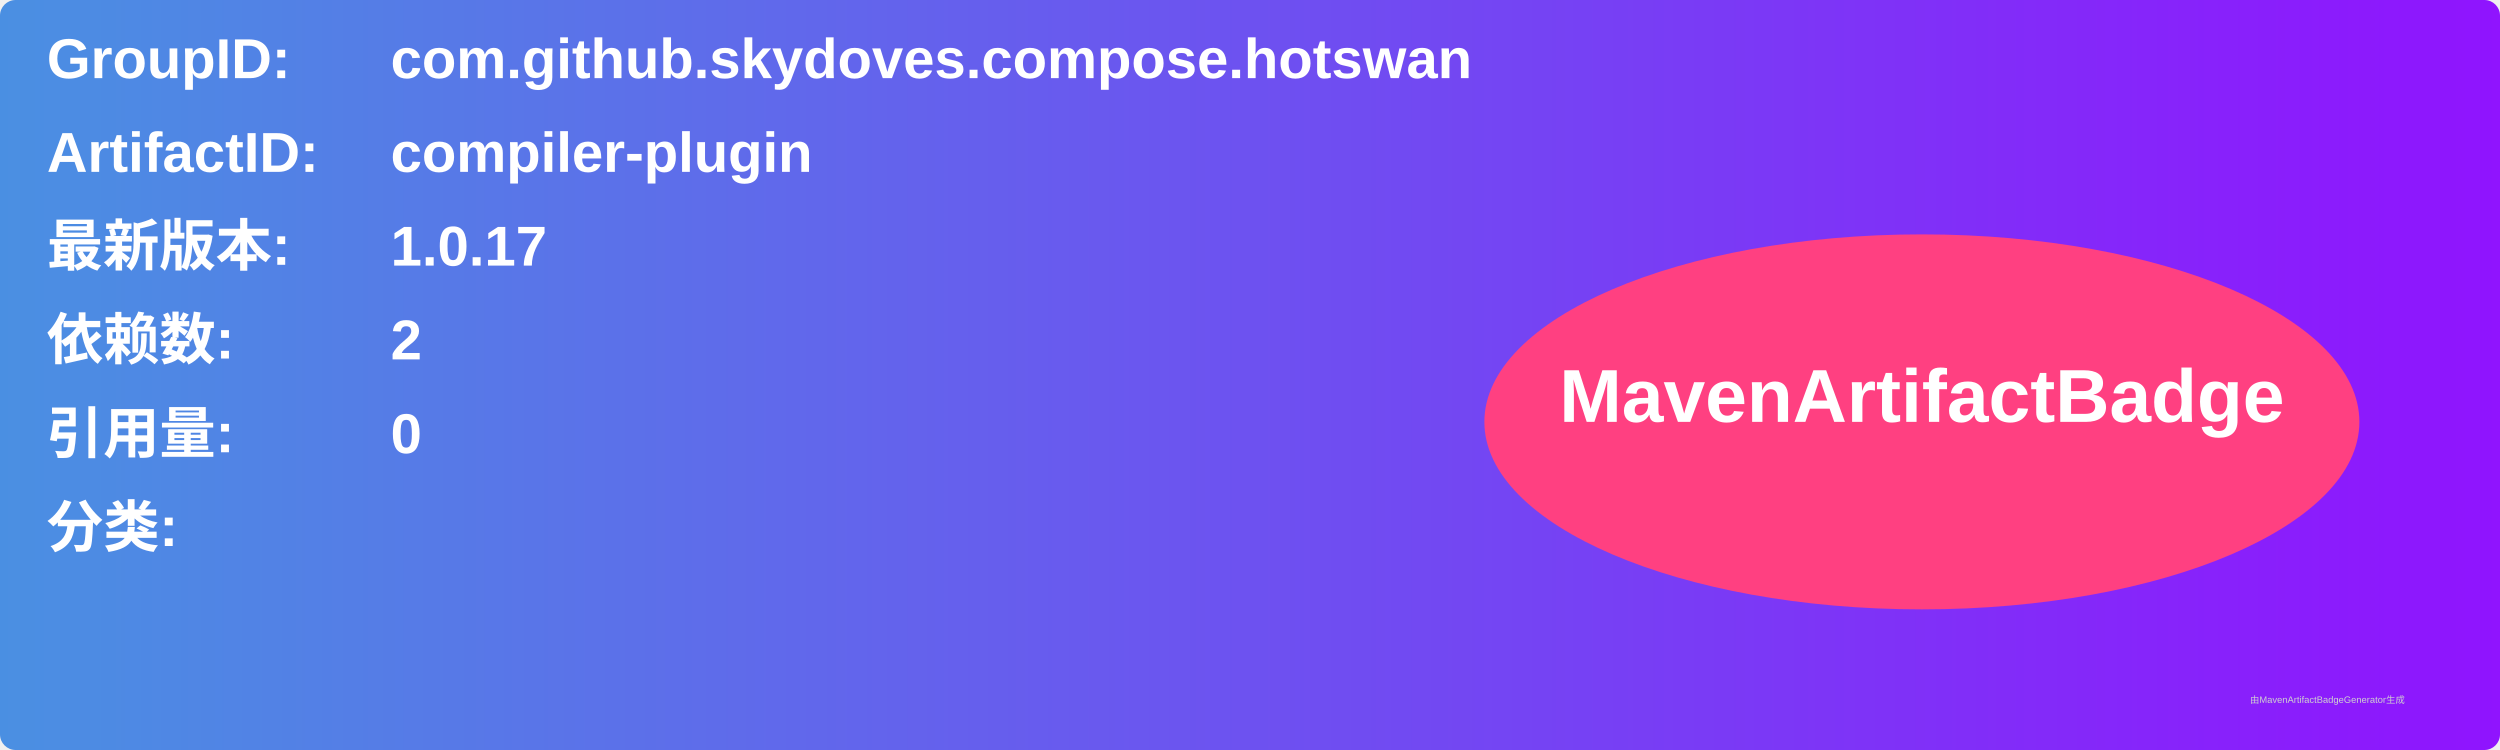
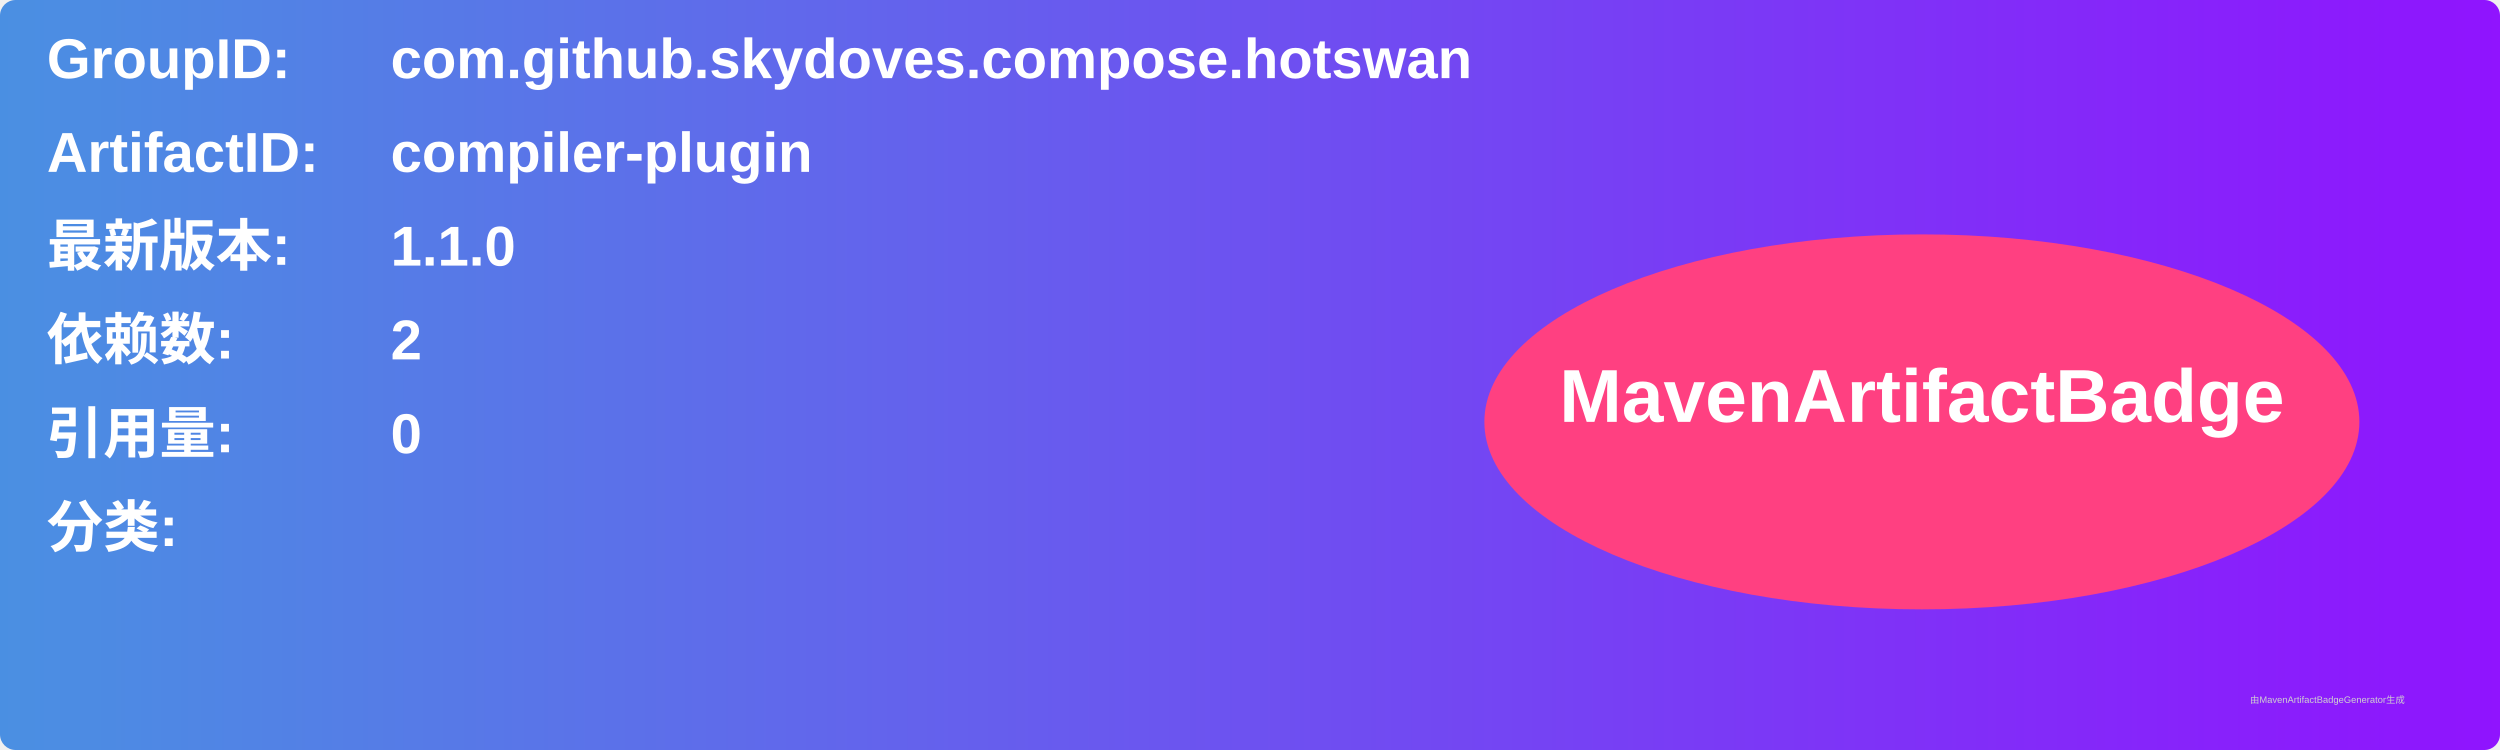
<svg xmlns="http://www.w3.org/2000/svg" width="800" height="240" viewBox="0 0 800 240">
  <linearGradient id="grad" x1="0%" y1="0%" x2="100%" y2="0%">
    <stop offset="0%" stop-color="#4a90e2" />
    <stop offset="100%" stop-color="#9013fe" />
  </linearGradient>
  <rect width="100%" height="100%" rx="5" ry="5" fill="url(#grad)" />
  <g transform="translate(15, 15)">
    <text x="0" y="10" font-family="Arial" font-size="18" fill="white" font-weight="bold" width="260">GroupID:</text>
    <text x="110" y="10" font-family="Arial" font-size="18" fill="white" font-weight="bold" width="460">com.github.skydoves.compose.hotswan</text>
    <text x="0" y="40" font-family="Arial" font-size="18" fill="white" font-weight="bold" width="260">ArtifactID:</text>
    <text x="110" y="40" font-family="Arial" font-size="18" fill="white" font-weight="bold" width="460">compiler-plugin</text>
    <text x="0" y="70" font-family="Arial" font-size="18" fill="white" font-weight="bold">最新版本:</text>
    <text x="110" y="70" font-family="Arial" font-size="18" fill="white" font-weight="bold">
-       <tspan font-weight="bold">1.0.17</tspan>
+       <tspan font-weight="bold">1.1.0</tspan>
    </text>
    <text x="0" y="100" font-family="Arial" font-size="18" fill="white" font-weight="bold">依赖数: </text>
    <text x="110" y="100" font-family="Arial" font-size="18" fill="white">
      <tspan font-weight="bold">2</tspan>
    </text>
    <text x="0" y="130" font-family="Arial" font-size="18" fill="white" font-weight="bold">引用量: </text>
    <text x="110" y="130" font-family="Arial" font-size="18" fill="white">
      <tspan font-weight="bold">0</tspan>
    </text>
    <text x="0" y="160" font-family="Arial" font-size="18" fill="white" font-weight="bold">分类:</text>
    <text x="10" y="190" font-family="Arial" font-size="10" fill="white">
      <tspan font-weight="bold" />
    </text>
    <ellipse cx="600" cy="120" rx="140" ry="60" fill="#ff4081" />
    <text x="600" y="120" text-anchor="middle" font-family="Arial" font-size="24" fill="white" font-weight="bold">MavenArtifactBadge</text>
  </g>
  <text x="720" y="225" font-family="Arial" font-size="3" fill="#d0d0d0">由MavenArtifactBadgeGenerator生成</text>
</svg>
